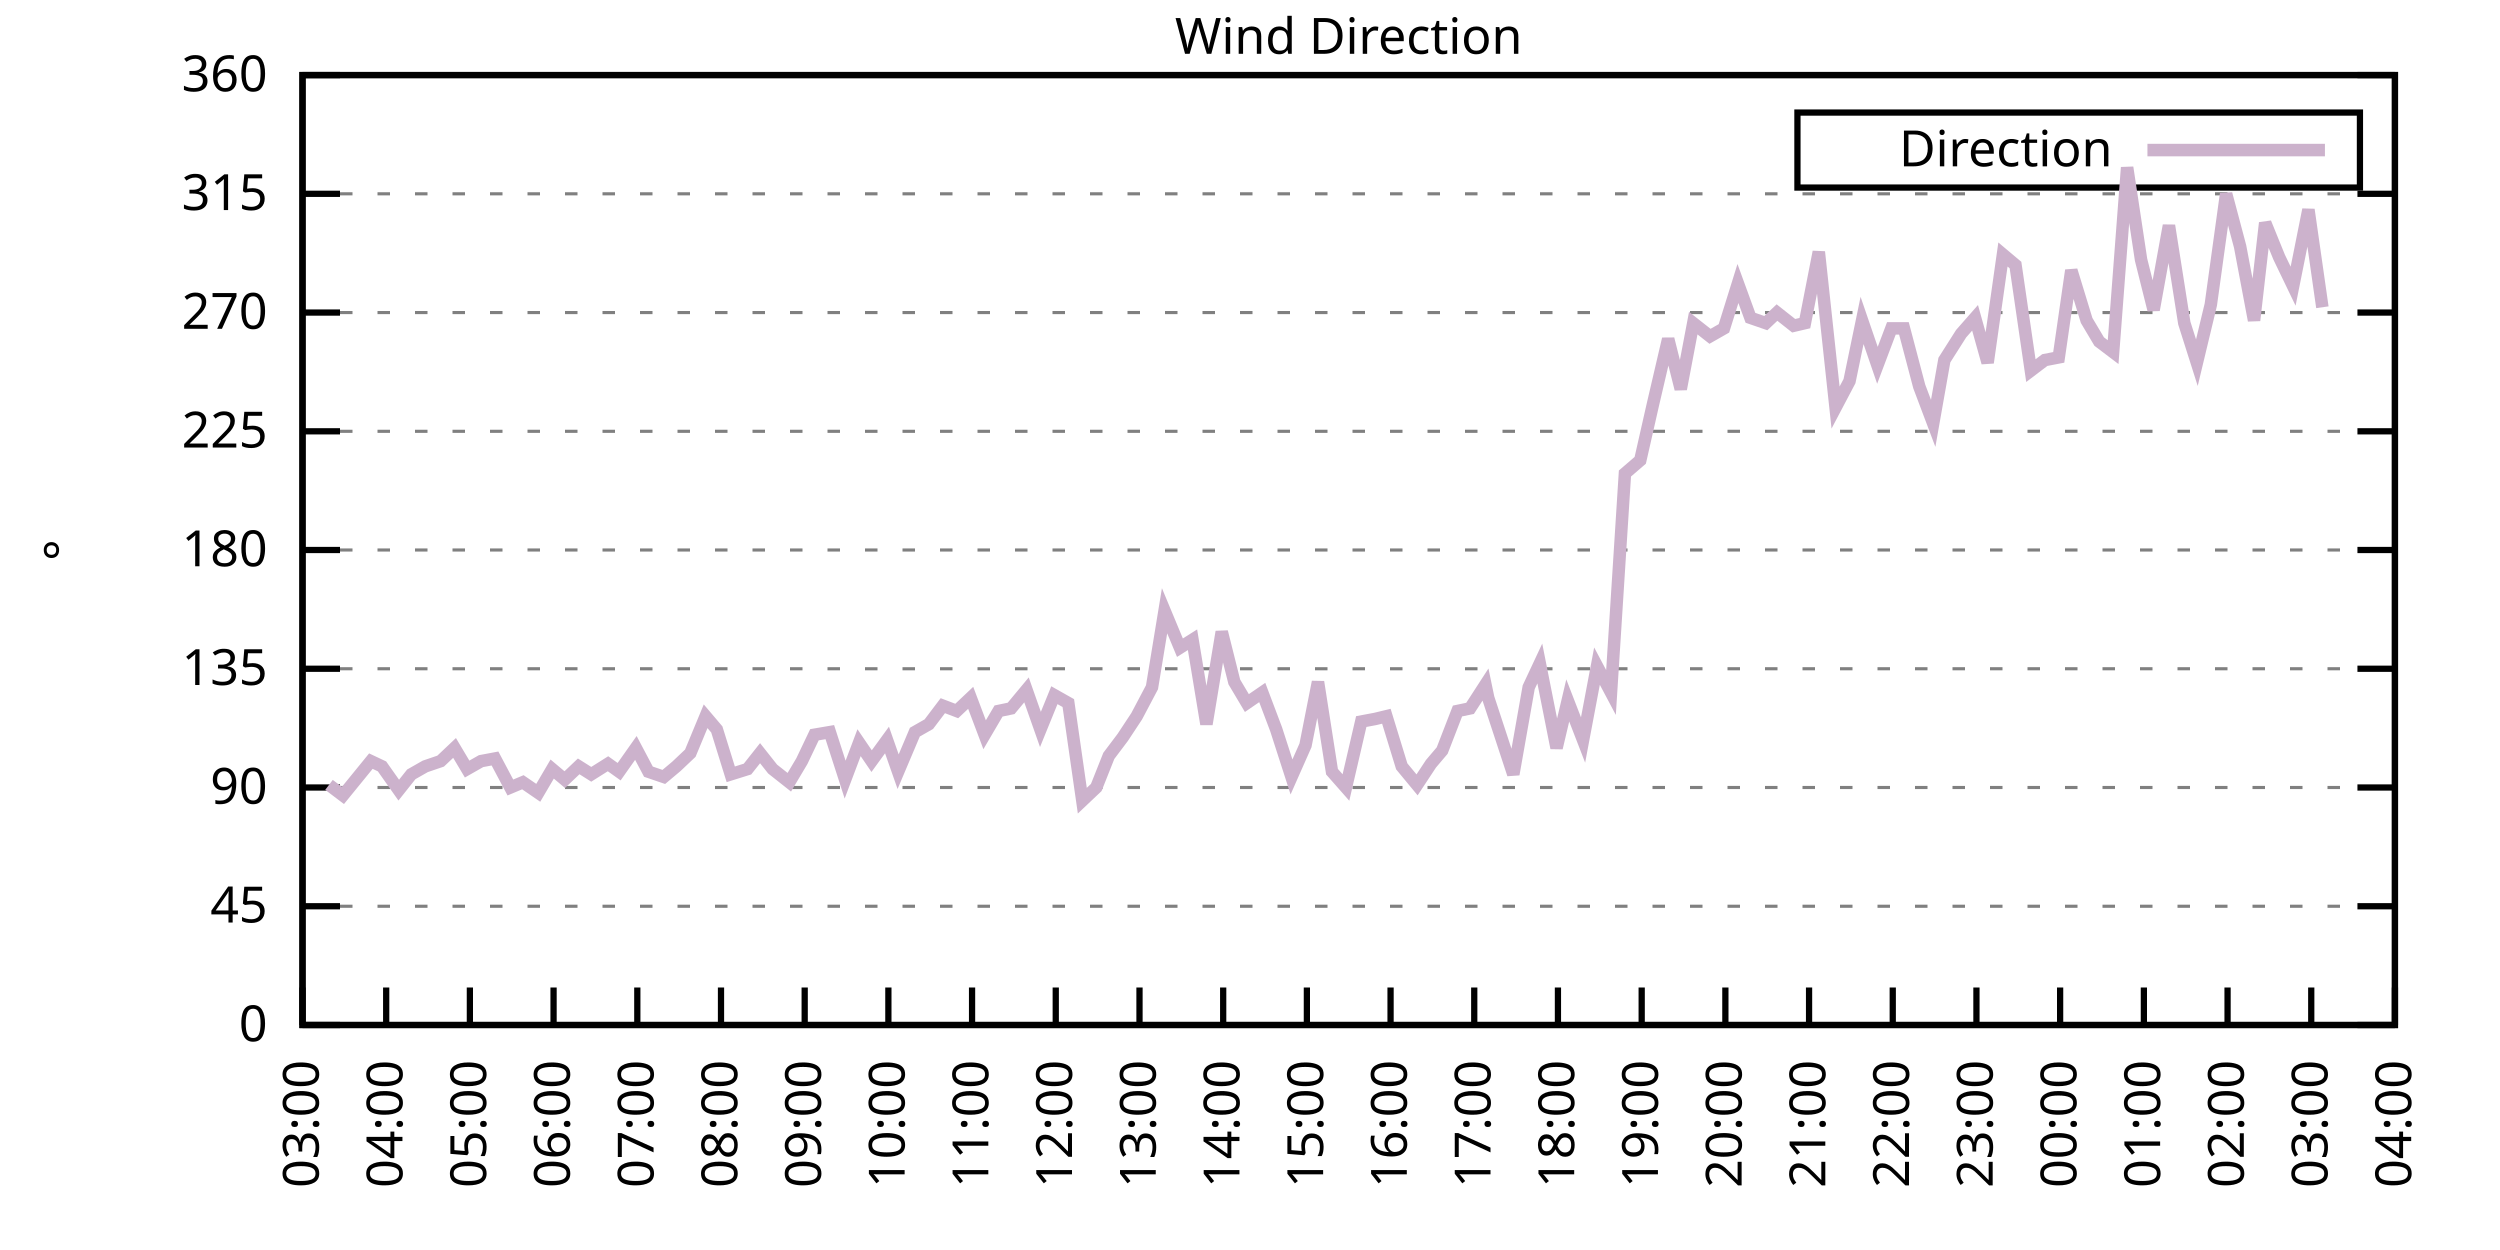
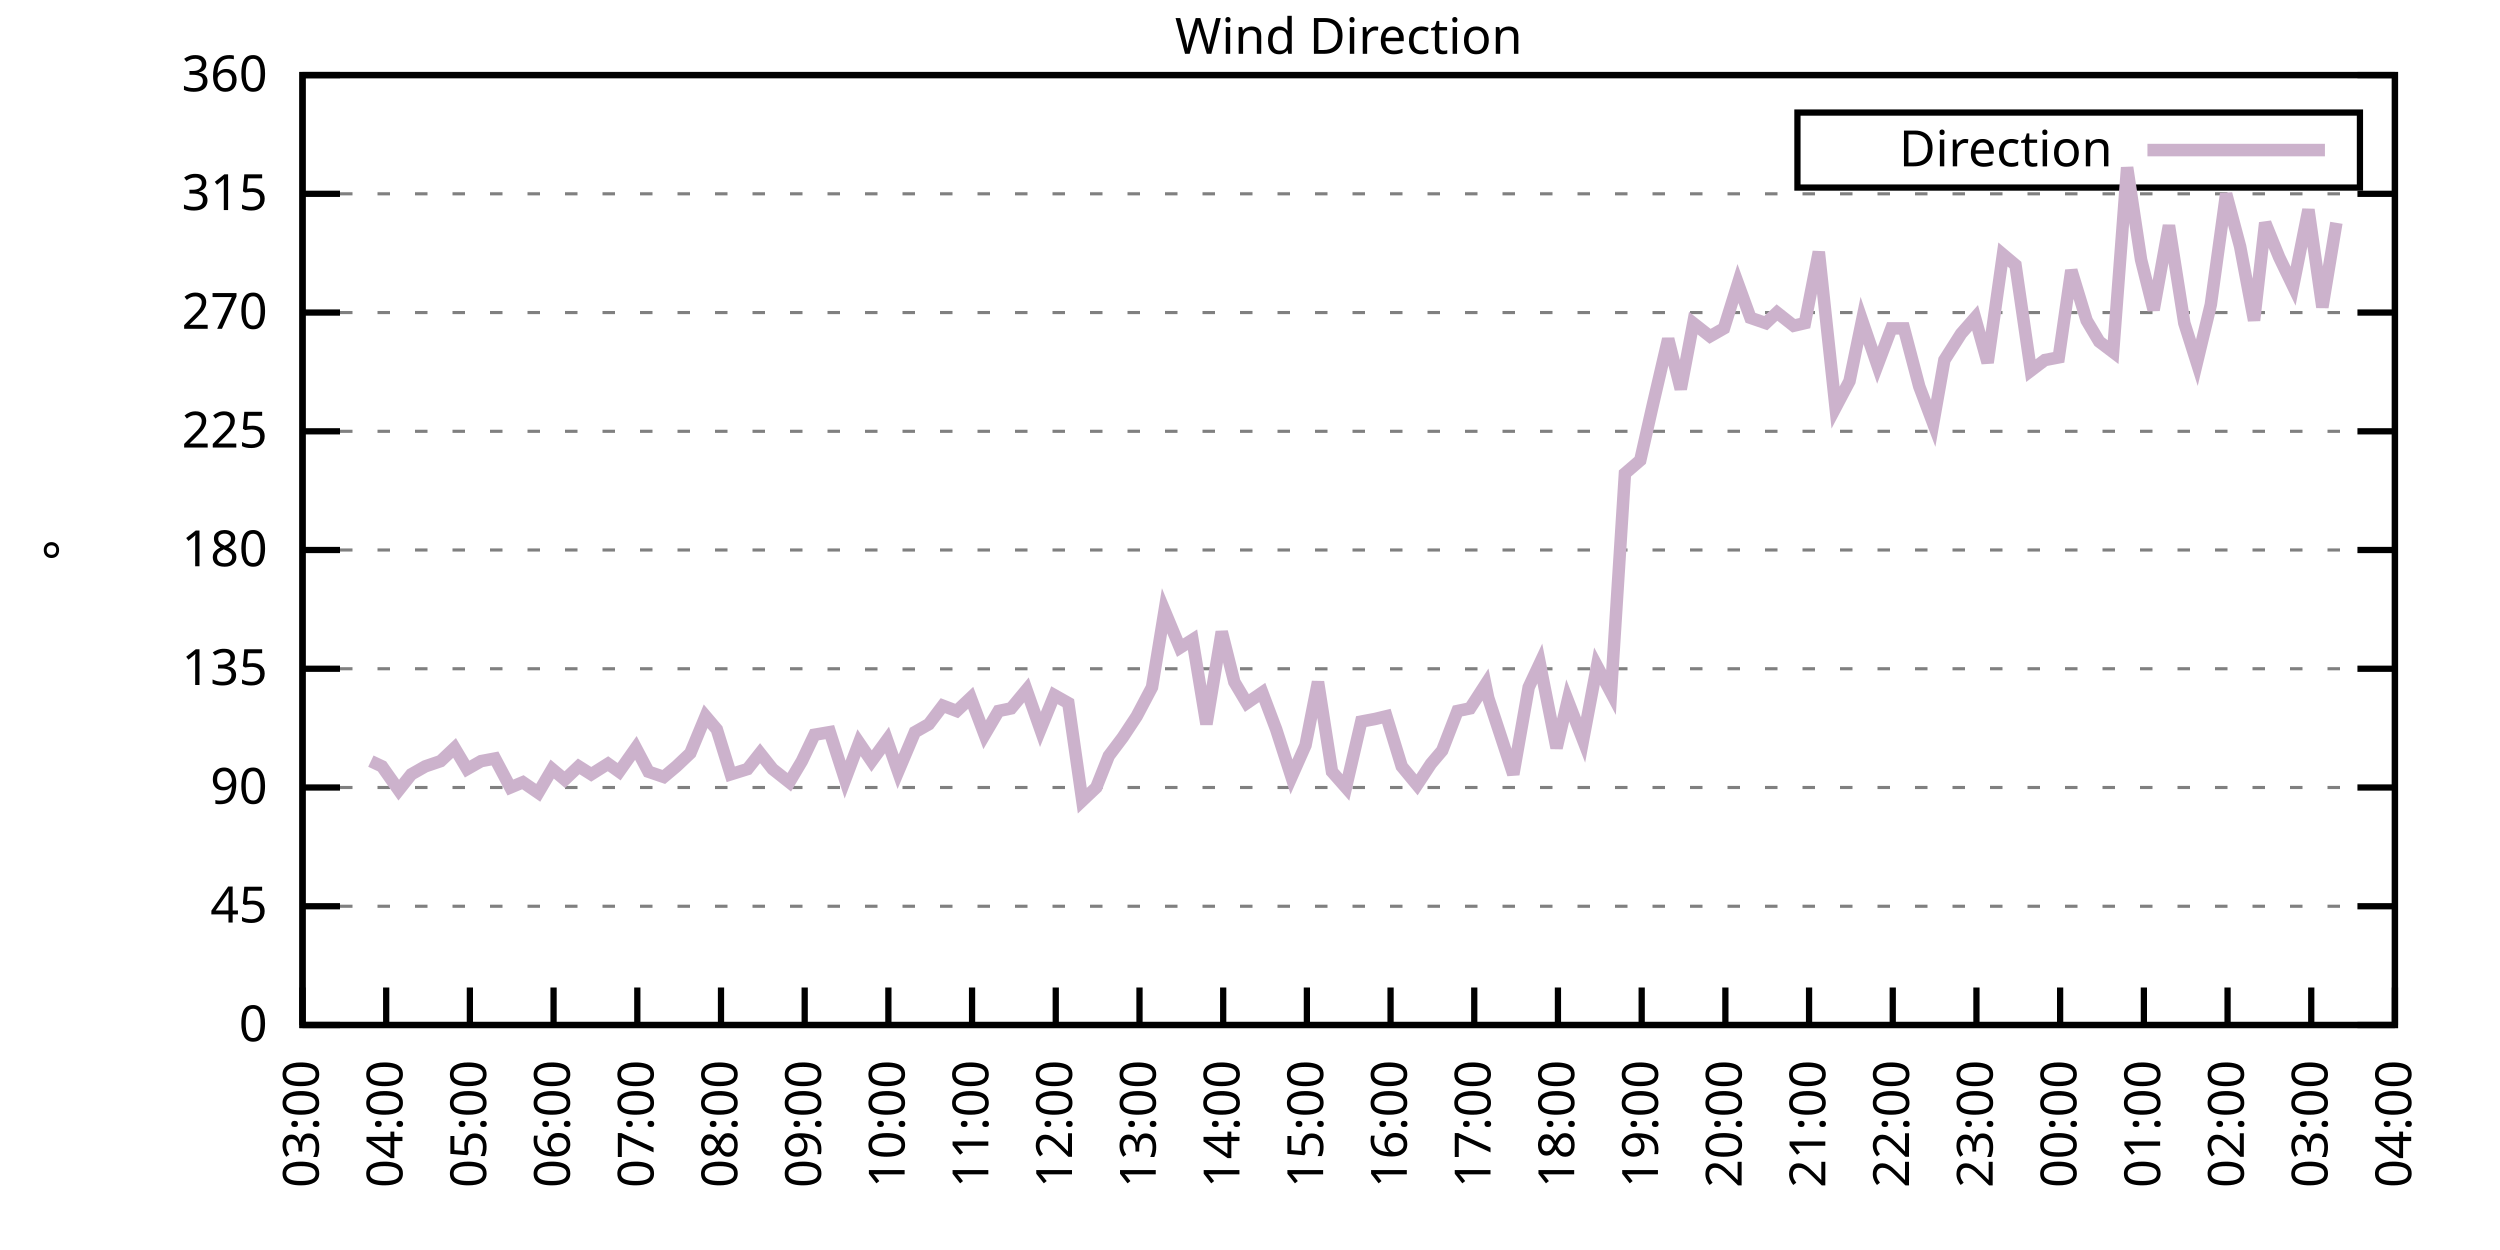
<svg xmlns="http://www.w3.org/2000/svg" xmlns:xlink="http://www.w3.org/1999/xlink" width="400" height="200" viewBox="0 0 400 200">
  <g id="gnuplot_canvas">
    <rect x="0" y="0" width="400" height="200" fill="none" />
    <defs>
      <circle id="gpDot" r="0.5" stroke-width="0.5" stroke="currentColor" />
      <path id="gpPt0" stroke-width="0.333" stroke="currentColor" d="M-1,0 h2 M0,-1 v2" />
      <path id="gpPt1" stroke-width="0.333" stroke="currentColor" d="M-1,-1 L1,1 M1,-1 L-1,1" />
      <path id="gpPt2" stroke-width="0.333" stroke="currentColor" d="M-1,0 L1,0 M0,-1 L0,1 M-1,-1 L1,1 M-1,1 L1,-1" />
      <rect id="gpPt3" stroke-width="0.333" stroke="currentColor" x="-1" y="-1" width="2" height="2" />
      <rect id="gpPt4" stroke-width="0.333" stroke="currentColor" fill="currentColor" x="-1" y="-1" width="2" height="2" />
      <circle id="gpPt5" stroke-width="0.333" stroke="currentColor" cx="0" cy="0" r="1" />
      <use xlink:href="#gpPt5" id="gpPt6" fill="currentColor" stroke="none" />
      <path id="gpPt7" stroke-width="0.333" stroke="currentColor" d="M0,-1.33 L-1.33,0.67 L1.33,0.67 z" />
      <use xlink:href="#gpPt7" id="gpPt8" fill="currentColor" stroke="none" />
      <use xlink:href="#gpPt7" id="gpPt9" stroke="currentColor" transform="rotate(180)" />
      <use xlink:href="#gpPt9" id="gpPt10" fill="currentColor" stroke="none" />
      <use xlink:href="#gpPt3" id="gpPt11" stroke="currentColor" transform="rotate(45)" />
      <use xlink:href="#gpPt11" id="gpPt12" fill="currentColor" stroke="none" />
      <path id="gpPt13" stroke-width="0.333" stroke="currentColor" d="M0,1.330 L1.265,0.411 L0.782,-1.067 L-0.782,-1.076 L-1.265,0.411 z" />
      <use xlink:href="#gpPt13" id="gpPt14" fill="currentColor" stroke="none" />
      <filter id="textbox" filterUnits="objectBoundingBox" x="0" y="0" height="1" width="1">
        <feFlood flood-color="white" flood-opacity="1" result="bgnd" />
        <feComposite in="SourceGraphic" in2="bgnd" operator="atop" />
      </filter>
      <filter id="greybox" filterUnits="objectBoundingBox" x="0" y="0" height="1" width="1">
        <feFlood flood-color="lightgrey" flood-opacity="1" result="grey" />
        <feComposite in="SourceGraphic" in2="grey" operator="atop" />
      </filter>
    </defs>
    <g fill="none" color="white" stroke="currentColor" stroke-width="1.00" stroke-linecap="butt" stroke-linejoin="miter">
</g>
    <g fill="none" color="black" stroke="currentColor" stroke-width="1.00" stroke-linecap="butt" stroke-linejoin="miter">
      <g stroke="none" shape-rendering="crispEdges">
        <polygon fill="rgb(255, 255, 255)" points="48.40,164.00 383.18,164.00 383.18,12.02 48.40,12.02 " />
      </g>
    </g>
    <g fill="none" color="black" stroke="currentColor" stroke-width="1.00" stroke-linecap="butt" stroke-linejoin="miter">
</g>
    <g fill="none" color="black" stroke="black" stroke-width="0.50" stroke-linecap="butt" stroke-linejoin="miter">
</g>
    <g fill="none" color="gray" stroke="currentColor" stroke-width="0.50" stroke-linecap="butt" stroke-linejoin="miter">
      <path stroke="gray" stroke-dasharray="2,4" class="gridline" d="M48.40,164.00 L383.19,164.00  " />
    </g>
    <g fill="none" color="gray" stroke="gray" stroke-width="1.00" stroke-linecap="butt" stroke-linejoin="miter">
</g>
    <g fill="none" color="black" stroke="currentColor" stroke-width="1.00" stroke-linecap="butt" stroke-linejoin="miter">
      <path stroke="black" d="M48.40,164.00 L54.40,164.00 M383.19,164.00 L377.19,164.00  " />
      <g transform="translate(42.80,166.60)" stroke="none" fill="black" font-family="Sans" font-size="8.00" text-anchor="end">
        <text>
          <tspan font-family="Sans"> 0</tspan>
        </text>
      </g>
    </g>
    <g fill="none" color="black" stroke="currentColor" stroke-width="1.00" stroke-linecap="butt" stroke-linejoin="miter">
</g>
    <g fill="none" color="black" stroke="black" stroke-width="0.50" stroke-linecap="butt" stroke-linejoin="miter">
</g>
    <g fill="none" color="gray" stroke="currentColor" stroke-width="0.50" stroke-linecap="butt" stroke-linejoin="miter">
      <path stroke="gray" stroke-dasharray="2,4" class="gridline" d="M48.40,145.00 L383.19,145.00  " />
    </g>
    <g fill="none" color="gray" stroke="gray" stroke-width="1.00" stroke-linecap="butt" stroke-linejoin="miter">
</g>
    <g fill="none" color="black" stroke="currentColor" stroke-width="1.00" stroke-linecap="butt" stroke-linejoin="miter">
      <path stroke="black" d="M48.40,145.00 L54.40,145.00 M383.19,145.00 L377.19,145.00  " />
      <g transform="translate(42.80,147.60)" stroke="none" fill="black" font-family="Sans" font-size="8.00" text-anchor="end">
        <text>
          <tspan font-family="Sans"> 45</tspan>
        </text>
      </g>
    </g>
    <g fill="none" color="black" stroke="currentColor" stroke-width="1.00" stroke-linecap="butt" stroke-linejoin="miter">
</g>
    <g fill="none" color="black" stroke="black" stroke-width="0.50" stroke-linecap="butt" stroke-linejoin="miter">
</g>
    <g fill="none" color="gray" stroke="currentColor" stroke-width="0.50" stroke-linecap="butt" stroke-linejoin="miter">
      <path stroke="gray" stroke-dasharray="2,4" class="gridline" d="M48.40,126.00 L383.19,126.00  " />
    </g>
    <g fill="none" color="gray" stroke="gray" stroke-width="1.00" stroke-linecap="butt" stroke-linejoin="miter">
</g>
    <g fill="none" color="black" stroke="currentColor" stroke-width="1.00" stroke-linecap="butt" stroke-linejoin="miter">
      <path stroke="black" d="M48.40,126.00 L54.40,126.00 M383.19,126.00 L377.19,126.00  " />
      <g transform="translate(42.80,128.60)" stroke="none" fill="black" font-family="Sans" font-size="8.00" text-anchor="end">
        <text>
          <tspan font-family="Sans"> 90</tspan>
        </text>
      </g>
    </g>
    <g fill="none" color="black" stroke="currentColor" stroke-width="1.00" stroke-linecap="butt" stroke-linejoin="miter">
</g>
    <g fill="none" color="black" stroke="black" stroke-width="0.50" stroke-linecap="butt" stroke-linejoin="miter">
</g>
    <g fill="none" color="gray" stroke="currentColor" stroke-width="0.50" stroke-linecap="butt" stroke-linejoin="miter">
      <path stroke="gray" stroke-dasharray="2,4" class="gridline" d="M48.40,107.00 L383.19,107.00  " />
    </g>
    <g fill="none" color="gray" stroke="gray" stroke-width="1.00" stroke-linecap="butt" stroke-linejoin="miter">
</g>
    <g fill="none" color="black" stroke="currentColor" stroke-width="1.00" stroke-linecap="butt" stroke-linejoin="miter">
      <path stroke="black" d="M48.40,107.00 L54.40,107.00 M383.19,107.00 L377.19,107.00  " />
      <g transform="translate(42.80,109.60)" stroke="none" fill="black" font-family="Sans" font-size="8.00" text-anchor="end">
        <text>
          <tspan font-family="Sans"> 135</tspan>
        </text>
      </g>
    </g>
    <g fill="none" color="black" stroke="currentColor" stroke-width="1.00" stroke-linecap="butt" stroke-linejoin="miter">
</g>
    <g fill="none" color="black" stroke="black" stroke-width="0.50" stroke-linecap="butt" stroke-linejoin="miter">
</g>
    <g fill="none" color="gray" stroke="currentColor" stroke-width="0.50" stroke-linecap="butt" stroke-linejoin="miter">
      <path stroke="gray" stroke-dasharray="2,4" class="gridline" d="M48.40,88.00 L383.19,88.00  " />
    </g>
    <g fill="none" color="gray" stroke="gray" stroke-width="1.00" stroke-linecap="butt" stroke-linejoin="miter">
</g>
    <g fill="none" color="black" stroke="currentColor" stroke-width="1.00" stroke-linecap="butt" stroke-linejoin="miter">
      <path stroke="black" d="M48.40,88.00 L54.40,88.00 M383.19,88.00 L377.19,88.00  " />
      <g transform="translate(42.80,90.60)" stroke="none" fill="black" font-family="Sans" font-size="8.00" text-anchor="end">
        <text>
          <tspan font-family="Sans"> 180</tspan>
        </text>
      </g>
    </g>
    <g fill="none" color="black" stroke="currentColor" stroke-width="1.00" stroke-linecap="butt" stroke-linejoin="miter">
</g>
    <g fill="none" color="black" stroke="black" stroke-width="0.50" stroke-linecap="butt" stroke-linejoin="miter">
</g>
    <g fill="none" color="gray" stroke="currentColor" stroke-width="0.50" stroke-linecap="butt" stroke-linejoin="miter">
      <path stroke="gray" stroke-dasharray="2,4" class="gridline" d="M48.40,69.01 L383.19,69.01  " />
    </g>
    <g fill="none" color="gray" stroke="gray" stroke-width="1.00" stroke-linecap="butt" stroke-linejoin="miter">
</g>
    <g fill="none" color="black" stroke="currentColor" stroke-width="1.00" stroke-linecap="butt" stroke-linejoin="miter">
      <path stroke="black" d="M48.40,69.01 L54.40,69.01 M383.19,69.01 L377.19,69.01  " />
      <g transform="translate(42.80,71.61)" stroke="none" fill="black" font-family="Sans" font-size="8.00" text-anchor="end">
        <text>
          <tspan font-family="Sans"> 225</tspan>
        </text>
      </g>
    </g>
    <g fill="none" color="black" stroke="currentColor" stroke-width="1.00" stroke-linecap="butt" stroke-linejoin="miter">
</g>
    <g fill="none" color="black" stroke="black" stroke-width="0.50" stroke-linecap="butt" stroke-linejoin="miter">
</g>
    <g fill="none" color="gray" stroke="currentColor" stroke-width="0.50" stroke-linecap="butt" stroke-linejoin="miter">
      <path stroke="gray" stroke-dasharray="2,4" class="gridline" d="M48.40,50.01 L383.19,50.01  " />
    </g>
    <g fill="none" color="gray" stroke="gray" stroke-width="1.00" stroke-linecap="butt" stroke-linejoin="miter">
</g>
    <g fill="none" color="black" stroke="currentColor" stroke-width="1.00" stroke-linecap="butt" stroke-linejoin="miter">
      <path stroke="black" d="M48.40,50.01 L54.40,50.01 M383.19,50.01 L377.19,50.01  " />
      <g transform="translate(42.80,52.61)" stroke="none" fill="black" font-family="Sans" font-size="8.00" text-anchor="end">
        <text>
          <tspan font-family="Sans"> 270</tspan>
        </text>
      </g>
    </g>
    <g fill="none" color="black" stroke="currentColor" stroke-width="1.00" stroke-linecap="butt" stroke-linejoin="miter">
</g>
    <g fill="none" color="black" stroke="black" stroke-width="0.50" stroke-linecap="butt" stroke-linejoin="miter">
</g>
    <g fill="none" color="gray" stroke="currentColor" stroke-width="0.50" stroke-linecap="butt" stroke-linejoin="miter">
      <path stroke="gray" stroke-dasharray="2,4" class="gridline" d="M48.40,31.01 L383.19,31.01  " />
    </g>
    <g fill="none" color="gray" stroke="gray" stroke-width="1.00" stroke-linecap="butt" stroke-linejoin="miter">
</g>
    <g fill="none" color="black" stroke="currentColor" stroke-width="1.00" stroke-linecap="butt" stroke-linejoin="miter">
      <path stroke="black" d="M48.40,31.01 L54.40,31.01 M383.19,31.01 L377.19,31.01  " />
      <g transform="translate(42.80,33.61)" stroke="none" fill="black" font-family="Sans" font-size="8.00" text-anchor="end">
        <text>
          <tspan font-family="Sans"> 315</tspan>
        </text>
      </g>
    </g>
    <g fill="none" color="black" stroke="currentColor" stroke-width="1.00" stroke-linecap="butt" stroke-linejoin="miter">
</g>
    <g fill="none" color="black" stroke="black" stroke-width="0.50" stroke-linecap="butt" stroke-linejoin="miter">
</g>
    <g fill="none" color="gray" stroke="currentColor" stroke-width="0.50" stroke-linecap="butt" stroke-linejoin="miter">
      <path stroke="gray" stroke-dasharray="2,4" class="gridline" d="M48.40,12.01 L383.19,12.01  " />
    </g>
    <g fill="none" color="gray" stroke="gray" stroke-width="1.00" stroke-linecap="butt" stroke-linejoin="miter">
</g>
    <g fill="none" color="black" stroke="currentColor" stroke-width="1.00" stroke-linecap="butt" stroke-linejoin="miter">
      <path stroke="black" d="M48.40,12.01 L54.40,12.01 M383.19,12.01 L377.19,12.01  " />
      <g transform="translate(42.80,14.61)" stroke="none" fill="black" font-family="Sans" font-size="8.00" text-anchor="end">
        <text>
          <tspan font-family="Sans"> 360</tspan>
        </text>
      </g>
    </g>
    <g fill="none" color="black" stroke="currentColor" stroke-width="1.00" stroke-linecap="butt" stroke-linejoin="miter">
      <path stroke="black" d="M48.40,164.00 L48.40,158.00  " />
      <g transform="translate(51.00,169.60) rotate(270.00)" stroke="none" fill="black" font-family="Sans" font-size="8.00" text-anchor="end">
        <text>
          <tspan font-family="Sans">03:00</tspan>
        </text>
      </g>
    </g>
    <g fill="none" color="black" stroke="currentColor" stroke-width="1.00" stroke-linecap="butt" stroke-linejoin="miter">
      <path stroke="black" d="M61.79,164.00 L61.79,158.00  " />
      <g transform="translate(64.39,169.60) rotate(270.00)" stroke="none" fill="black" font-family="Sans" font-size="8.00" text-anchor="end">
        <text>
          <tspan font-family="Sans">04:00</tspan>
        </text>
      </g>
    </g>
    <g fill="none" color="black" stroke="currentColor" stroke-width="1.00" stroke-linecap="butt" stroke-linejoin="miter">
      <path stroke="black" d="M75.18,164.00 L75.18,158.00  " />
      <g transform="translate(77.78,169.60) rotate(270.00)" stroke="none" fill="black" font-family="Sans" font-size="8.00" text-anchor="end">
        <text>
          <tspan font-family="Sans">05:00</tspan>
        </text>
      </g>
    </g>
    <g fill="none" color="black" stroke="currentColor" stroke-width="1.00" stroke-linecap="butt" stroke-linejoin="miter">
      <path stroke="black" d="M88.57,164.00 L88.57,158.00  " />
      <g transform="translate(91.17,169.60) rotate(270.00)" stroke="none" fill="black" font-family="Sans" font-size="8.00" text-anchor="end">
        <text>
          <tspan font-family="Sans">06:00</tspan>
        </text>
      </g>
    </g>
    <g fill="none" color="black" stroke="currentColor" stroke-width="1.00" stroke-linecap="butt" stroke-linejoin="miter">
      <path stroke="black" d="M101.97,164.00 L101.97,158.00  " />
      <g transform="translate(104.57,169.60) rotate(270.00)" stroke="none" fill="black" font-family="Sans" font-size="8.00" text-anchor="end">
        <text>
          <tspan font-family="Sans">07:00</tspan>
        </text>
      </g>
    </g>
    <g fill="none" color="black" stroke="currentColor" stroke-width="1.00" stroke-linecap="butt" stroke-linejoin="miter">
      <path stroke="black" d="M115.36,164.00 L115.36,158.00  " />
      <g transform="translate(117.96,169.60) rotate(270.00)" stroke="none" fill="black" font-family="Sans" font-size="8.00" text-anchor="end">
        <text>
          <tspan font-family="Sans">08:00</tspan>
        </text>
      </g>
    </g>
    <g fill="none" color="black" stroke="currentColor" stroke-width="1.00" stroke-linecap="butt" stroke-linejoin="miter">
      <path stroke="black" d="M128.75,164.00 L128.75,158.00  " />
      <g transform="translate(131.35,169.60) rotate(270.00)" stroke="none" fill="black" font-family="Sans" font-size="8.00" text-anchor="end">
        <text>
          <tspan font-family="Sans">09:00</tspan>
        </text>
      </g>
    </g>
    <g fill="none" color="black" stroke="currentColor" stroke-width="1.00" stroke-linecap="butt" stroke-linejoin="miter">
      <path stroke="black" d="M142.14,164.00 L142.14,158.00  " />
      <g transform="translate(144.74,169.60) rotate(270.00)" stroke="none" fill="black" font-family="Sans" font-size="8.00" text-anchor="end">
        <text>
          <tspan font-family="Sans">10:00</tspan>
        </text>
      </g>
    </g>
    <g fill="none" color="black" stroke="currentColor" stroke-width="1.00" stroke-linecap="butt" stroke-linejoin="miter">
      <path stroke="black" d="M155.53,164.00 L155.53,158.00  " />
      <g transform="translate(158.13,169.60) rotate(270.00)" stroke="none" fill="black" font-family="Sans" font-size="8.00" text-anchor="end">
        <text>
          <tspan font-family="Sans">11:00</tspan>
        </text>
      </g>
    </g>
    <g fill="none" color="black" stroke="currentColor" stroke-width="1.00" stroke-linecap="butt" stroke-linejoin="miter">
      <path stroke="black" d="M168.92,164.00 L168.92,158.00  " />
      <g transform="translate(171.52,169.60) rotate(270.00)" stroke="none" fill="black" font-family="Sans" font-size="8.00" text-anchor="end">
        <text>
          <tspan font-family="Sans">12:00</tspan>
        </text>
      </g>
    </g>
    <g fill="none" color="black" stroke="currentColor" stroke-width="1.00" stroke-linecap="butt" stroke-linejoin="miter">
      <path stroke="black" d="M182.32,164.00 L182.32,158.00  " />
      <g transform="translate(184.92,169.60) rotate(270.00)" stroke="none" fill="black" font-family="Sans" font-size="8.00" text-anchor="end">
        <text>
          <tspan font-family="Sans">13:00</tspan>
        </text>
      </g>
    </g>
    <g fill="none" color="black" stroke="currentColor" stroke-width="1.00" stroke-linecap="butt" stroke-linejoin="miter">
      <path stroke="black" d="M195.71,164.00 L195.71,158.00  " />
      <g transform="translate(198.31,169.60) rotate(270.00)" stroke="none" fill="black" font-family="Sans" font-size="8.00" text-anchor="end">
        <text>
          <tspan font-family="Sans">14:00</tspan>
        </text>
      </g>
    </g>
    <g fill="none" color="black" stroke="currentColor" stroke-width="1.00" stroke-linecap="butt" stroke-linejoin="miter">
      <path stroke="black" d="M209.10,164.00 L209.10,158.00  " />
      <g transform="translate(211.70,169.60) rotate(270.00)" stroke="none" fill="black" font-family="Sans" font-size="8.00" text-anchor="end">
        <text>
          <tspan font-family="Sans">15:00</tspan>
        </text>
      </g>
    </g>
    <g fill="none" color="black" stroke="currentColor" stroke-width="1.00" stroke-linecap="butt" stroke-linejoin="miter">
      <path stroke="black" d="M222.49,164.00 L222.49,158.00  " />
      <g transform="translate(225.09,169.60) rotate(270.00)" stroke="none" fill="black" font-family="Sans" font-size="8.00" text-anchor="end">
        <text>
          <tspan font-family="Sans">16:00</tspan>
        </text>
      </g>
    </g>
    <g fill="none" color="black" stroke="currentColor" stroke-width="1.00" stroke-linecap="butt" stroke-linejoin="miter">
      <path stroke="black" d="M235.88,164.00 L235.88,158.00  " />
      <g transform="translate(238.48,169.60) rotate(270.00)" stroke="none" fill="black" font-family="Sans" font-size="8.00" text-anchor="end">
        <text>
          <tspan font-family="Sans">17:00</tspan>
        </text>
      </g>
    </g>
    <g fill="none" color="black" stroke="currentColor" stroke-width="1.00" stroke-linecap="butt" stroke-linejoin="miter">
      <path stroke="black" d="M249.27,164.00 L249.27,158.00  " />
      <g transform="translate(251.87,169.60) rotate(270.00)" stroke="none" fill="black" font-family="Sans" font-size="8.00" text-anchor="end">
        <text>
          <tspan font-family="Sans">18:00</tspan>
        </text>
      </g>
    </g>
    <g fill="none" color="black" stroke="currentColor" stroke-width="1.00" stroke-linecap="butt" stroke-linejoin="miter">
      <path stroke="black" d="M262.67,164.00 L262.67,158.00  " />
      <g transform="translate(265.27,169.60) rotate(270.00)" stroke="none" fill="black" font-family="Sans" font-size="8.00" text-anchor="end">
        <text>
          <tspan font-family="Sans">19:00</tspan>
        </text>
      </g>
    </g>
    <g fill="none" color="black" stroke="currentColor" stroke-width="1.00" stroke-linecap="butt" stroke-linejoin="miter">
      <path stroke="black" d="M276.06,164.00 L276.06,158.00  " />
      <g transform="translate(278.66,169.60) rotate(270.00)" stroke="none" fill="black" font-family="Sans" font-size="8.00" text-anchor="end">
        <text>
          <tspan font-family="Sans">20:00</tspan>
        </text>
      </g>
    </g>
    <g fill="none" color="black" stroke="currentColor" stroke-width="1.00" stroke-linecap="butt" stroke-linejoin="miter">
      <path stroke="black" d="M289.45,164.00 L289.45,158.00  " />
      <g transform="translate(292.05,169.60) rotate(270.00)" stroke="none" fill="black" font-family="Sans" font-size="8.00" text-anchor="end">
        <text>
          <tspan font-family="Sans">21:00</tspan>
        </text>
      </g>
    </g>
    <g fill="none" color="black" stroke="currentColor" stroke-width="1.00" stroke-linecap="butt" stroke-linejoin="miter">
      <path stroke="black" d="M302.84,164.00 L302.84,158.00  " />
      <g transform="translate(305.44,169.60) rotate(270.00)" stroke="none" fill="black" font-family="Sans" font-size="8.00" text-anchor="end">
        <text>
          <tspan font-family="Sans">22:00</tspan>
        </text>
      </g>
    </g>
    <g fill="none" color="black" stroke="currentColor" stroke-width="1.00" stroke-linecap="butt" stroke-linejoin="miter">
      <path stroke="black" d="M316.23,164.00 L316.23,158.00  " />
      <g transform="translate(318.83,169.60) rotate(270.00)" stroke="none" fill="black" font-family="Sans" font-size="8.00" text-anchor="end">
        <text>
          <tspan font-family="Sans">23:00</tspan>
        </text>
      </g>
    </g>
    <g fill="none" color="black" stroke="currentColor" stroke-width="1.00" stroke-linecap="butt" stroke-linejoin="miter">
      <path stroke="black" d="M329.62,164.00 L329.62,158.00  " />
      <g transform="translate(332.22,169.60) rotate(270.00)" stroke="none" fill="black" font-family="Sans" font-size="8.00" text-anchor="end">
        <text>
          <tspan font-family="Sans">00:00</tspan>
        </text>
      </g>
    </g>
    <g fill="none" color="black" stroke="currentColor" stroke-width="1.00" stroke-linecap="butt" stroke-linejoin="miter">
      <path stroke="black" d="M343.02,164.00 L343.02,158.00  " />
      <g transform="translate(345.62,169.60) rotate(270.00)" stroke="none" fill="black" font-family="Sans" font-size="8.00" text-anchor="end">
        <text>
          <tspan font-family="Sans">01:00</tspan>
        </text>
      </g>
    </g>
    <g fill="none" color="black" stroke="currentColor" stroke-width="1.00" stroke-linecap="butt" stroke-linejoin="miter">
      <path stroke="black" d="M356.41,164.00 L356.41,158.00  " />
      <g transform="translate(359.01,169.60) rotate(270.00)" stroke="none" fill="black" font-family="Sans" font-size="8.00" text-anchor="end">
        <text>
          <tspan font-family="Sans">02:00</tspan>
        </text>
      </g>
    </g>
    <g fill="none" color="black" stroke="currentColor" stroke-width="1.00" stroke-linecap="butt" stroke-linejoin="miter">
      <path stroke="black" d="M369.80,164.00 L369.80,158.00  " />
      <g transform="translate(372.40,169.60) rotate(270.00)" stroke="none" fill="black" font-family="Sans" font-size="8.00" text-anchor="end">
        <text>
          <tspan font-family="Sans">03:00</tspan>
        </text>
      </g>
    </g>
    <g fill="none" color="black" stroke="currentColor" stroke-width="1.00" stroke-linecap="butt" stroke-linejoin="miter">
      <path stroke="black" d="M383.19,164.00 L383.19,158.00  " />
      <g transform="translate(385.79,169.60) rotate(270.00)" stroke="none" fill="black" font-family="Sans" font-size="8.00" text-anchor="end">
        <text>
          <tspan font-family="Sans">04:00</tspan>
        </text>
      </g>
    </g>
    <g fill="none" color="black" stroke="currentColor" stroke-width="1.00" stroke-linecap="butt" stroke-linejoin="miter">
</g>
    <g fill="none" color="black" stroke="currentColor" stroke-width="1.00" stroke-linecap="butt" stroke-linejoin="miter">
      <path stroke="black" d="M48.40,12.01 L48.40,164.00 L383.19,164.00 L383.19,12.01 L48.40,12.01 Z  " />
    </g>
    <g fill="none" color="black" stroke="currentColor" stroke-width="1.00" stroke-linecap="butt" stroke-linejoin="miter">
</g>
    <g fill="none" color="black" stroke="currentColor" stroke-width="1.00" stroke-linecap="butt" stroke-linejoin="miter">
      <path stroke="black" d="M287.59,30.01 L287.59,18.01 L377.59,18.01 L377.59,30.01 L287.59,30.01 Z  " />
    </g>
    <g id="Wind_direction_plot_1">
      <g fill="none" color="white" stroke="black" stroke-width="2.00" stroke-linecap="butt" stroke-linejoin="miter">
</g>
      <g fill="none" color="black" stroke="currentColor" stroke-width="2.00" stroke-linecap="butt" stroke-linejoin="miter">
        <g transform="translate(337.99,26.61)" stroke="none" fill="black" font-family="Sans" font-size="8.00" text-anchor="end">
          <text>
            <tspan font-family="Sans">Direction</tspan>
          </text>
        </g>
      </g>
      <g fill="none" color="black" stroke="currentColor" stroke-width="2.00" stroke-linecap="butt" stroke-linejoin="miter">
-         <path stroke="rgb(204, 178, 204)" d="M343.59,24.01 L371.99,24.01 M52.64,125.58 L54.87,127.27 L59.34,121.78 L61.12,122.62 L63.80,126.42 L65.81,123.89   L68.04,122.62 L70.50,121.78 L72.73,119.67 L74.74,123.05 L76.97,121.78 L79.20,121.36 L81.66,126.00 L83.66,125.16   L86.12,126.85 L88.35,123.05 L90.36,124.74 L92.59,122.62 L94.60,123.89 L97.28,122.20 L99.06,123.47 L101.74,119.67   L103.75,123.47 L106.21,124.31 L108.22,122.62 L110.45,120.51 L112.90,114.60 L114.69,116.71 L116.92,123.89 L119.60,123.05   L121.61,120.51 L123.62,123.05 L126.29,125.16 L128.30,121.78 L130.31,117.56 L132.77,117.14 L135.22,124.74 L137.45,118.83   L139.46,121.78 L141.92,118.40 L143.70,123.47 L146.38,117.14 L148.61,115.87 L150.85,112.91 L153.08,113.76 L155.31,111.65   L157.54,117.56 L159.77,113.76 L161.78,113.34 L164.24,110.38 L166.47,116.71 L168.70,111.23 L170.93,112.49 L173.17,128.11   L175.40,126.00 L177.41,120.94 L179.64,117.98 L181.87,114.60 L184.32,109.96 L186.33,97.72 L188.79,103.63 L190.80,102.36   L193.03,115.87 L195.48,101.09 L197.49,109.11 L199.50,112.49 L201.96,110.80 L204.19,116.71 L206.64,124.31 L208.88,119.25   L210.88,109.11 L213.12,123.47 L215.35,126.00 L217.80,115.45 L220.04,115.03 L221.82,114.60 L224.28,122.62 L226.73,125.58   L228.96,122.20 L230.75,120.09 L233.20,113.76 L235.21,113.34 L237.67,109.54 L238.11,111.65 L242.13,123.89 L244.59,109.96   L246.37,106.16 L249.05,119.67 L250.84,112.07 L253.29,118.40 L255.52,106.58 L257.76,110.80 L259.99,75.76 L262.44,73.65   L264.45,64.78 L266.91,54.23 L268.92,62.25 L270.92,51.70 L273.60,53.81 L275.83,52.54 L278.07,45.36 L280.07,50.85   L282.53,51.70 L284.32,50.01 L286.99,52.12 L288.78,51.70 L291.01,40.30 L293.69,65.21 L295.92,60.98 L297.93,51.27   L300.39,58.45 L302.62,52.54 L304.63,52.54 L307.08,61.83 L309.31,67.74 L311.10,57.61 L313.78,53.39 L316.01,50.85   L318.02,58.03 L320.47,40.72 L322.48,42.41 L324.94,59.30 L327.17,57.61 L329.40,57.18 L331.41,43.25 L333.86,51.27   L335.87,54.65 L338.10,56.34 L340.34,26.79 L342.57,41.56 L344.58,49.59 L347.03,36.08 L349.49,51.70 L351.50,58.03   L353.73,48.74 L356.18,31.01 L358.42,39.45 L360.65,51.27 L362.43,35.65 L364.66,41.14 L366.90,45.79 L369.35,33.54   L371.58,49.16  " />
+         <path stroke="rgb(204, 178, 204)" d="M343.59,24.01 L371.99,24.01 M59.34,121.78 L61.12,122.62 L63.80,126.42 L65.81,123.89 L68.04,122.62 L70.50,121.78   L72.73,119.67 L74.74,123.05 L76.97,121.78 L79.20,121.36 L81.66,126.00 L83.66,125.16 L86.12,126.85 L88.35,123.05   L90.36,124.74 L92.59,122.62 L94.60,123.89 L97.28,122.20 L99.06,123.47 L101.74,119.67 L103.75,123.47 L106.21,124.31   L108.22,122.62 L110.45,120.51 L112.90,114.60 L114.69,116.71 L116.92,123.89 L119.60,123.05 L121.61,120.51 L123.62,123.05   L126.29,125.16 L128.30,121.78 L130.31,117.56 L132.77,117.14 L135.22,124.74 L137.45,118.83 L139.46,121.78 L141.92,118.40   L143.70,123.47 L146.38,117.14 L148.61,115.87 L150.85,112.91 L153.08,113.76 L155.31,111.65 L157.54,117.56 L159.77,113.76   L161.78,113.34 L164.24,110.38 L166.47,116.71 L168.70,111.23 L170.93,112.49 L173.17,128.11 L175.40,126.00 L177.41,120.94   L179.64,117.98 L181.87,114.60 L184.32,109.96 L186.33,97.72 L188.79,103.63 L190.80,102.36 L193.03,115.87 L195.48,101.09   L197.49,109.11 L199.50,112.49 L201.96,110.80 L204.19,116.71 L206.64,124.31 L208.88,119.25 L210.88,109.11 L213.12,123.47   L215.35,126.00 L217.80,115.45 L220.04,115.03 L221.82,114.60 L224.28,122.62 L226.73,125.58 L228.96,122.20 L230.75,120.09   L233.20,113.76 L235.21,113.34 L237.67,109.54 L238.11,111.65 L242.13,123.89 L244.59,109.96 L246.37,106.16 L249.05,119.67   L250.84,112.07 L253.29,118.40 L255.52,106.58 L257.76,110.80 L259.99,75.76 L262.44,73.65 L264.45,64.78 L266.91,54.23   L268.92,62.25 L270.92,51.70 L273.60,53.81 L275.83,52.54 L278.07,45.36 L280.07,50.85 L282.53,51.70 L284.32,50.01   L286.99,52.12 L288.78,51.70 L291.01,40.30 L293.69,65.21 L295.92,60.98 L297.93,51.27 L300.39,58.45 L302.62,52.54   L304.63,52.54 L307.08,61.83 L309.31,67.74 L311.10,57.61 L313.78,53.39 L316.01,50.85 L318.02,58.03 L320.47,40.72   L322.48,42.41 L324.94,59.30 L327.17,57.61 L329.40,57.18 L331.41,43.25 L333.86,51.27 L335.87,54.65 L338.10,56.34   L340.34,26.79 L342.57,41.56 L344.58,49.59 L347.03,36.08 L349.49,51.70 L351.50,58.03 L353.73,48.74 L356.18,31.01   L358.42,39.45 L360.65,51.27 L362.43,35.65 L364.66,41.14 L366.90,45.79 L369.35,33.54 L371.58,49.16 L373.82,35.65    " />
      </g>
    </g>
    <g fill="none" color="black" stroke="currentColor" stroke-width="2.00" stroke-linecap="butt" stroke-linejoin="miter">
</g>
    <g fill="none" color="black" stroke="black" stroke-width="1.00" stroke-linecap="butt" stroke-linejoin="miter">
</g>
    <g fill="none" color="black" stroke="currentColor" stroke-width="1.00" stroke-linecap="butt" stroke-linejoin="miter">
      <path stroke="black" d="M48.40,12.01 L48.40,164.00 L383.19,164.00 L383.19,12.01 L48.40,12.01 Z  " />
      <g transform="translate(12.80,88.01) rotate(270.00)" stroke="none" fill="black" font-family="Sans" font-size="8.00" text-anchor="middle">
        <text>
          <tspan font-family="Sans">°</tspan>
        </text>
      </g>
    </g>
    <g fill="none" color="black" stroke="currentColor" stroke-width="1.00" stroke-linecap="butt" stroke-linejoin="miter">
</g>
    <g fill="none" color="black" stroke="currentColor" stroke-width="1.00" stroke-linecap="butt" stroke-linejoin="miter">
      <g transform="translate(215.79,8.61)" stroke="none" fill="black" font-family="Sans" font-size="8.00" text-anchor="middle">
        <text>
          <tspan font-family="Sans">Wind Direction</tspan>
        </text>
      </g>
    </g>
    <g fill="none" color="black" stroke="currentColor" stroke-width="1.00" stroke-linecap="butt" stroke-linejoin="miter">
</g>
  </g>
</svg>
